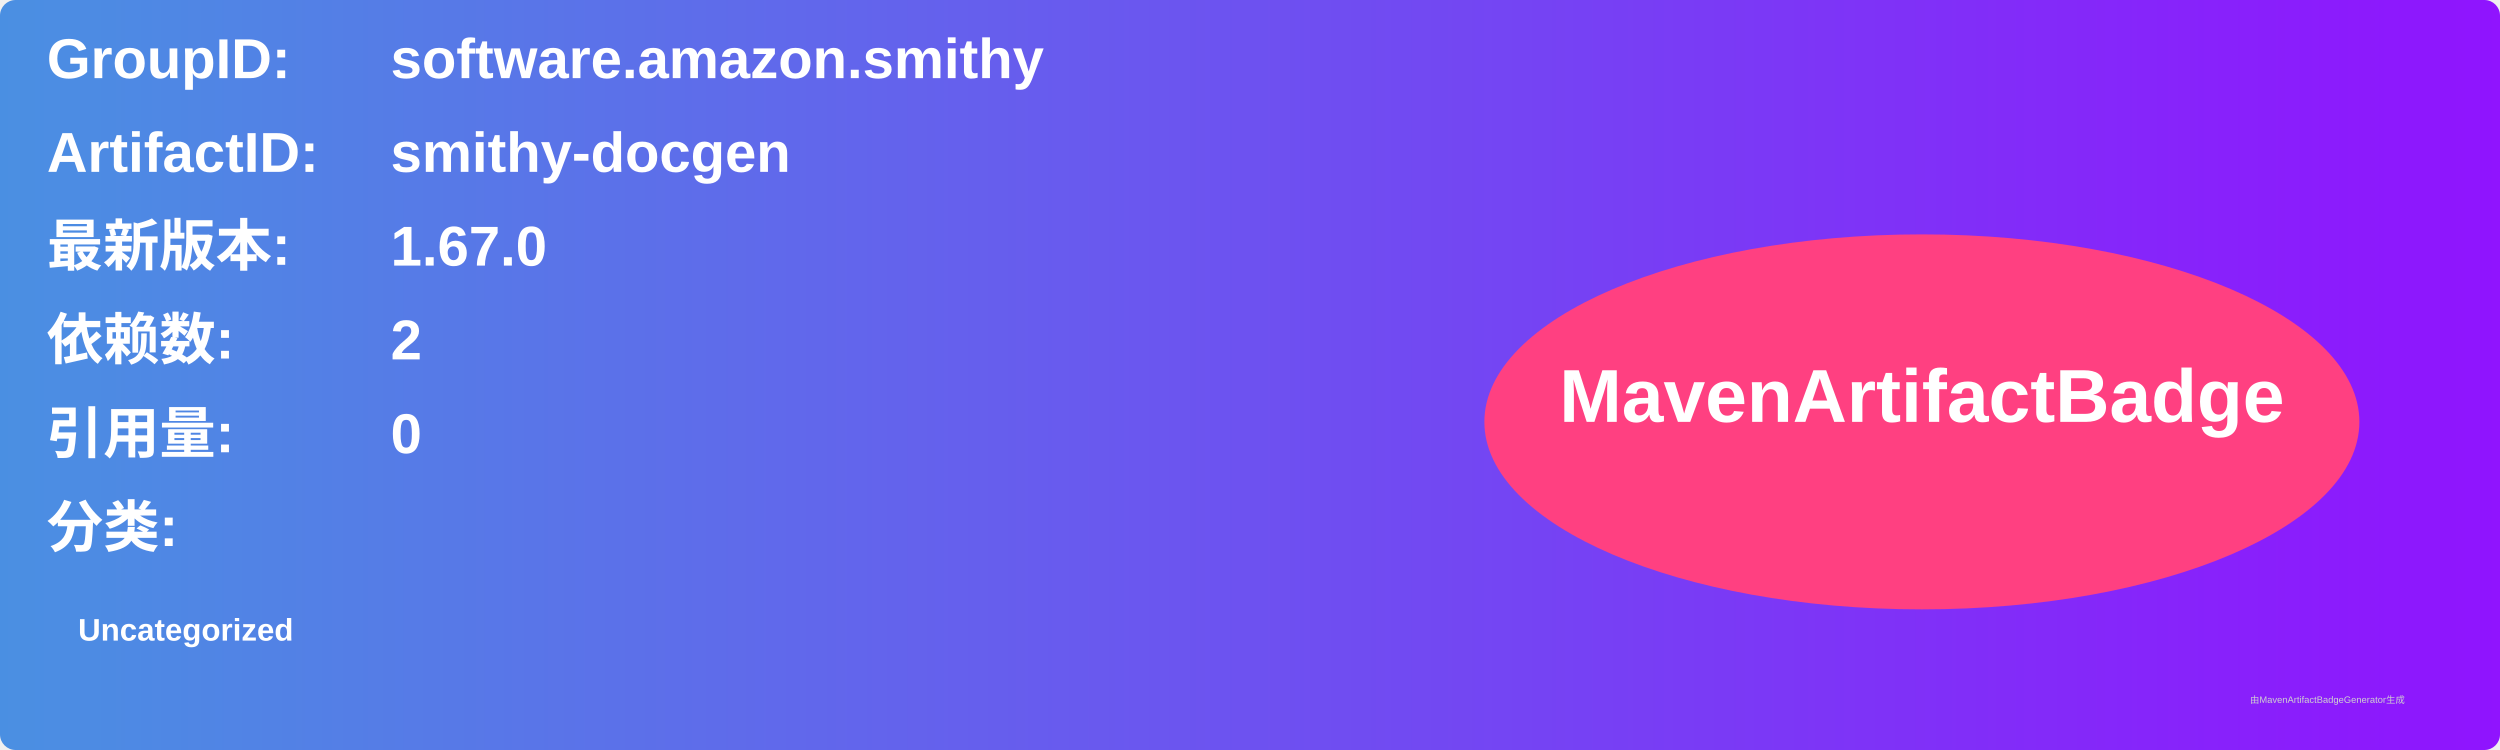
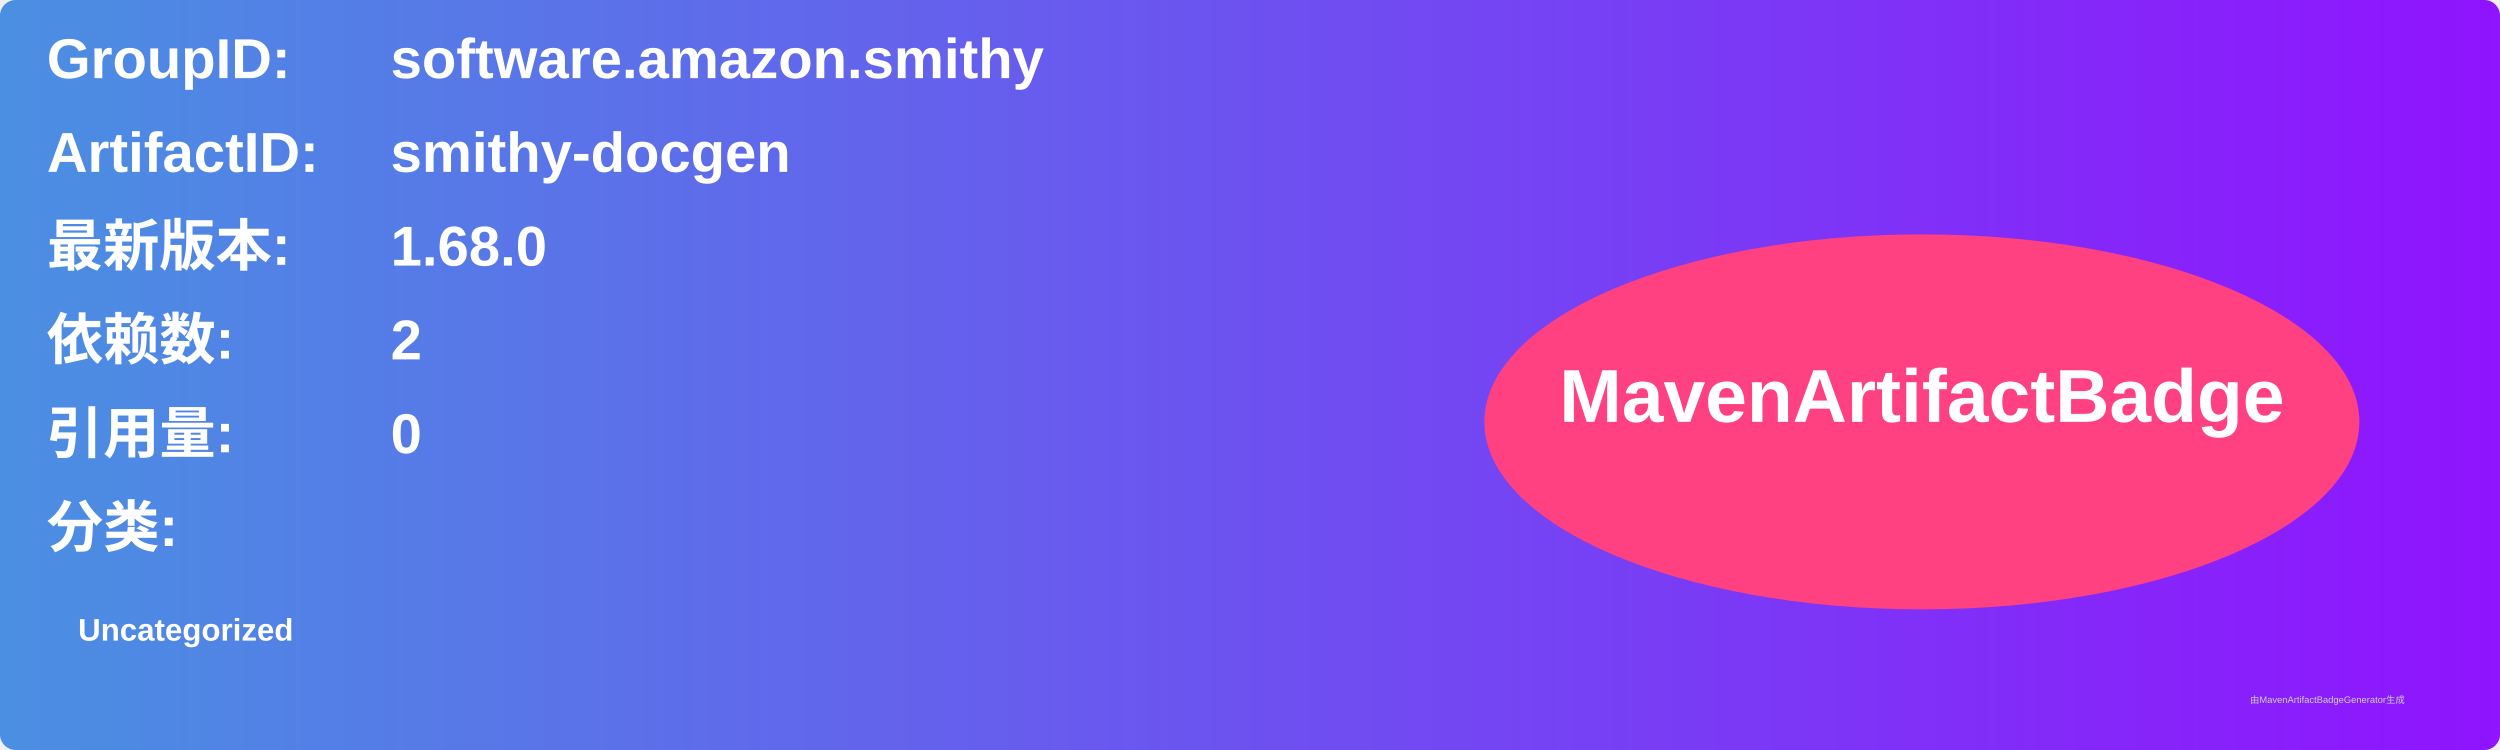
<svg xmlns="http://www.w3.org/2000/svg" width="800" height="240" viewBox="0 0 800 240">
  <linearGradient id="grad" x1="0%" y1="0%" x2="100%" y2="0%">
    <stop offset="0%" stop-color="#4a90e2" />
    <stop offset="100%" stop-color="#9013fe" />
  </linearGradient>
  <rect width="100%" height="100%" rx="5" ry="5" fill="url(#grad)" />
  <g transform="translate(15, 15)">
    <text x="0" y="10" font-family="Arial" font-size="18" fill="white" font-weight="bold" width="260">GroupID:</text>
    <text x="110" y="10" font-family="Arial" font-size="18" fill="white" font-weight="bold" width="460">software.amazon.smithy</text>
    <text x="0" y="40" font-family="Arial" font-size="18" fill="white" font-weight="bold" width="260">ArtifactID:</text>
    <text x="110" y="40" font-family="Arial" font-size="18" fill="white" font-weight="bold" width="460">smithy-docgen</text>
    <text x="0" y="70" font-family="Arial" font-size="18" fill="white" font-weight="bold">最新版本:</text>
    <text x="110" y="70" font-family="Arial" font-size="18" fill="white" font-weight="bold">
-       <tspan font-weight="bold">1.67.0</tspan>
+       <tspan font-weight="bold">1.68.0</tspan>
    </text>
    <text x="0" y="100" font-family="Arial" font-size="18" fill="white" font-weight="bold">依赖数: </text>
    <text x="110" y="100" font-family="Arial" font-size="18" fill="white">
      <tspan font-weight="bold">2</tspan>
    </text>
    <text x="0" y="130" font-family="Arial" font-size="18" fill="white" font-weight="bold">引用量: </text>
    <text x="110" y="130" font-family="Arial" font-size="18" fill="white">
      <tspan font-weight="bold">0</tspan>
    </text>
    <text x="0" y="160" font-family="Arial" font-size="18" fill="white" font-weight="bold">分类:</text>
    <text x="10" y="190" font-family="Arial" font-size="10" fill="white">
      <tspan font-weight="bold">Uncategorized</tspan>
    </text>
    <ellipse cx="600" cy="120" rx="140" ry="60" fill="#ff4081" />
    <text x="600" y="120" text-anchor="middle" font-family="Arial" font-size="24" fill="white" font-weight="bold">MavenArtifactBadge</text>
  </g>
  <text x="720" y="225" font-family="Arial" font-size="3" fill="#d0d0d0">由MavenArtifactBadgeGenerator生成</text>
</svg>
